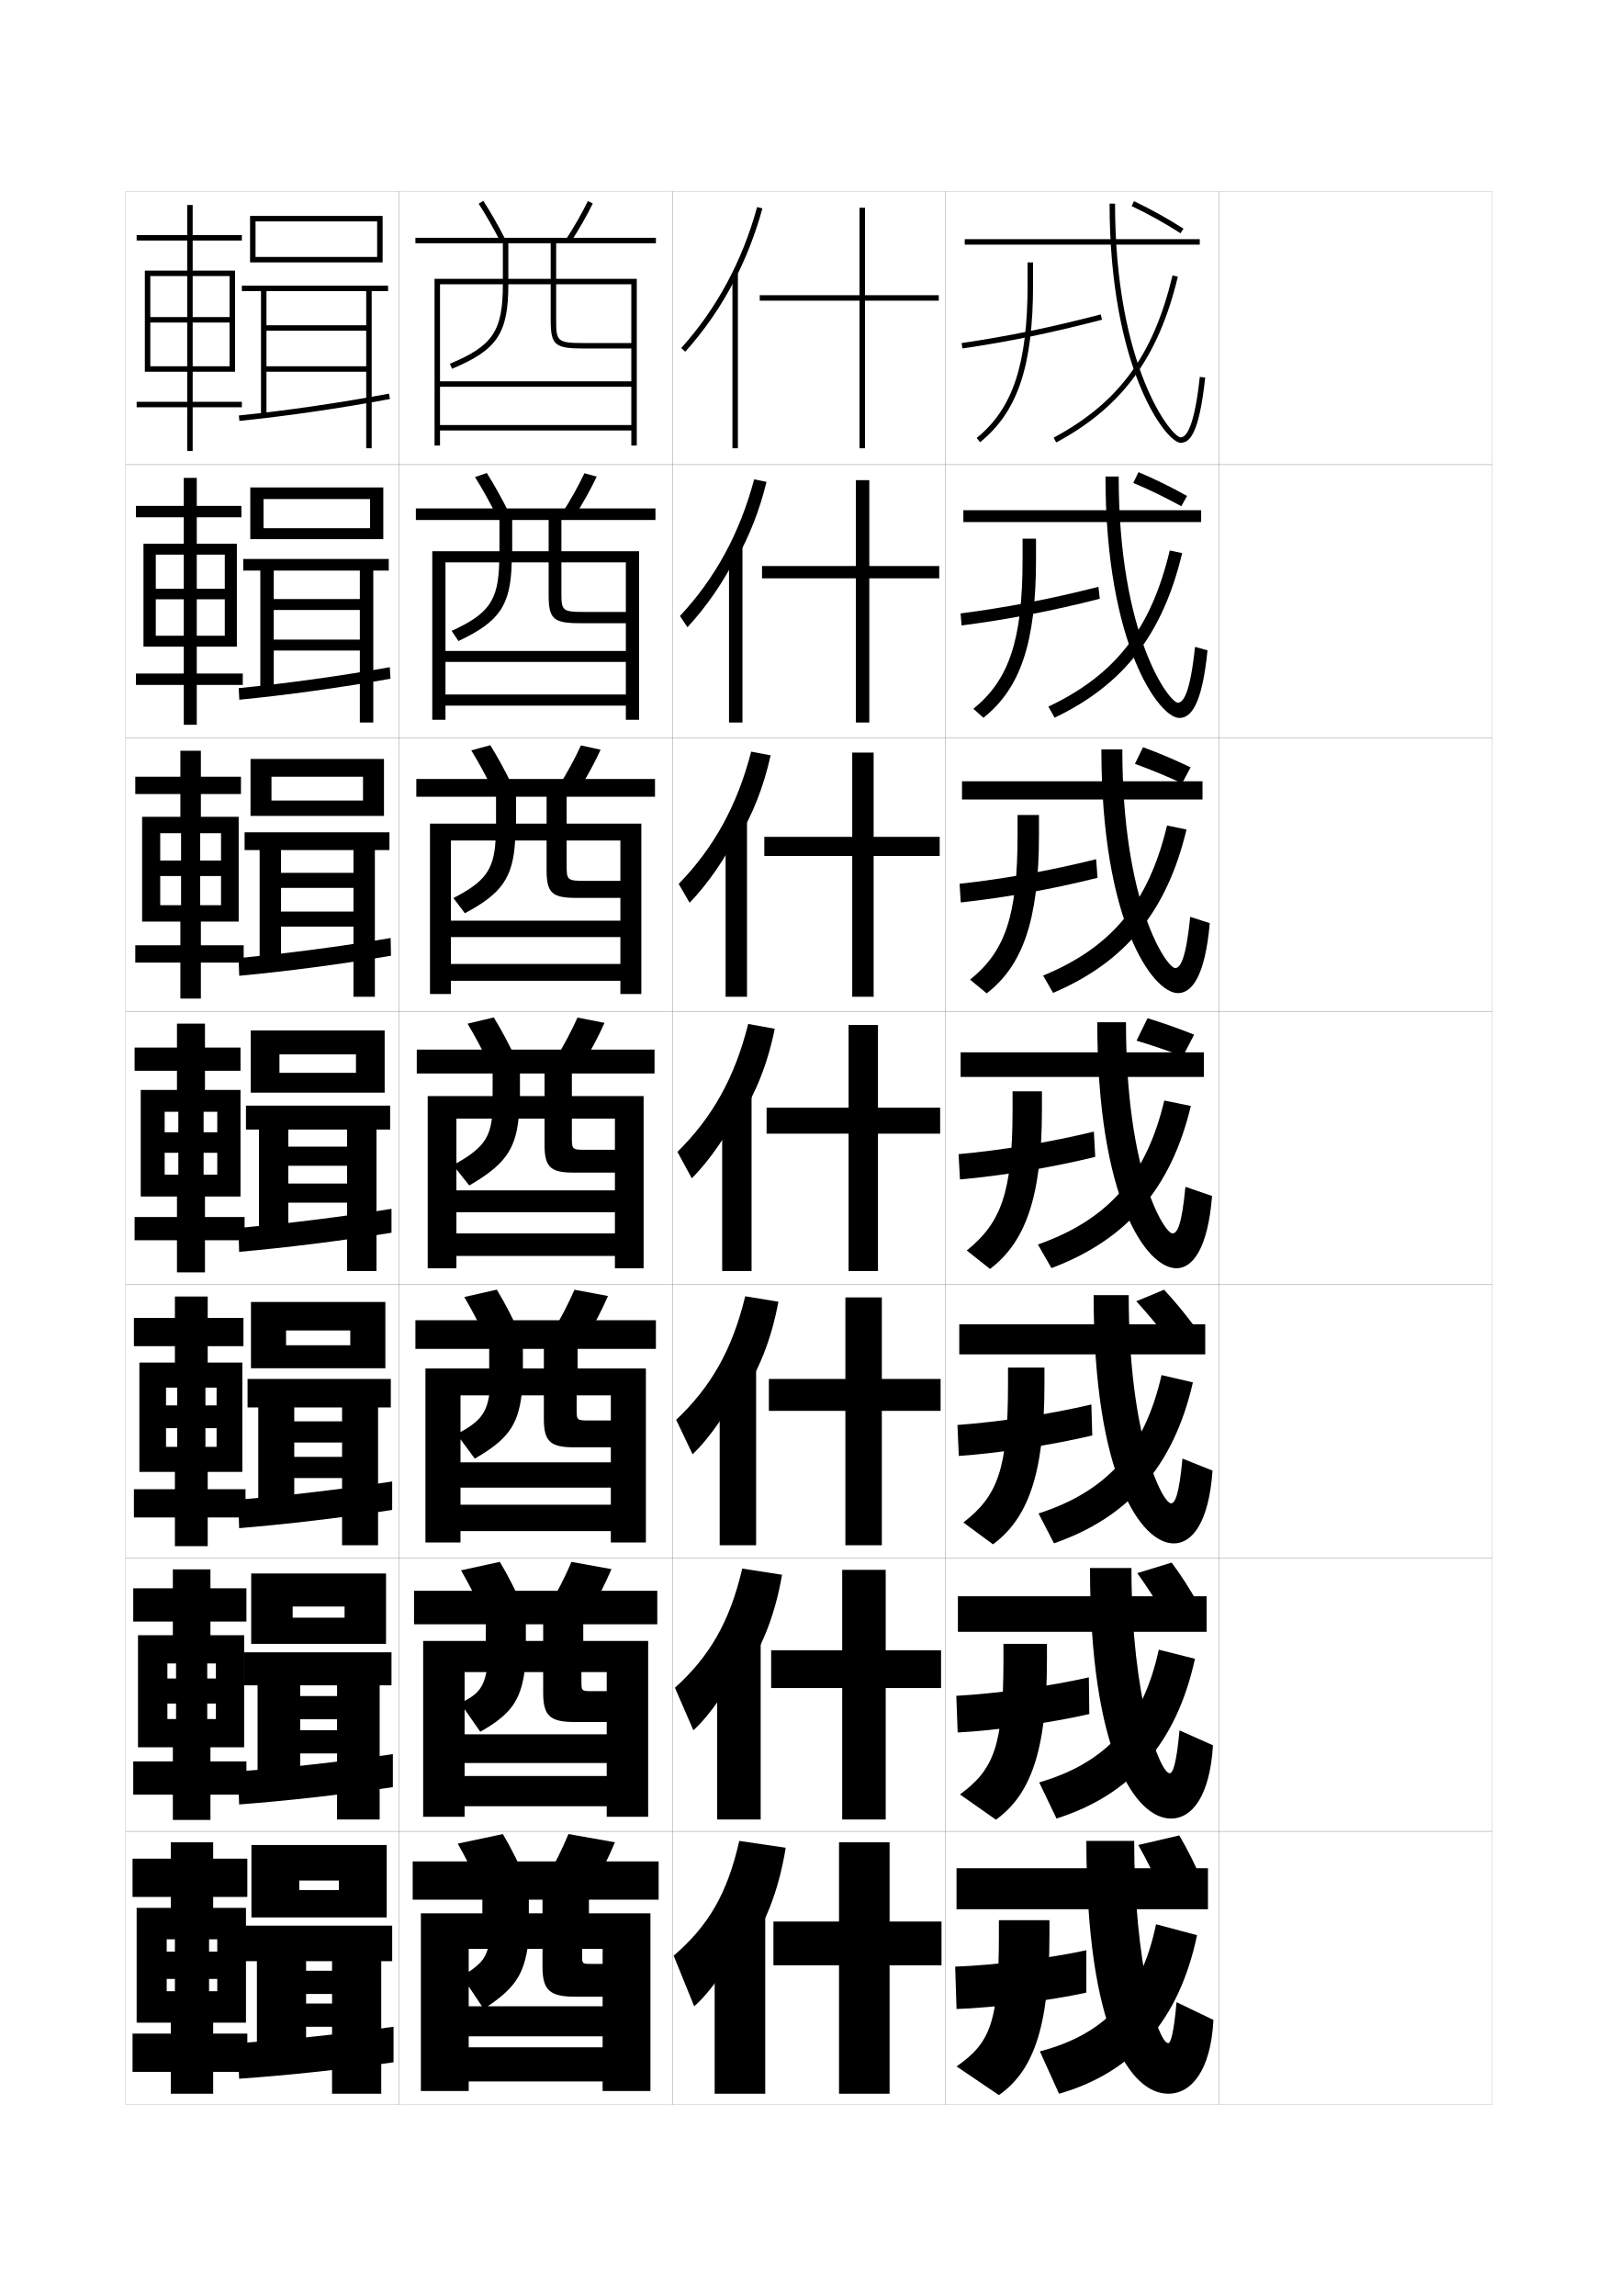
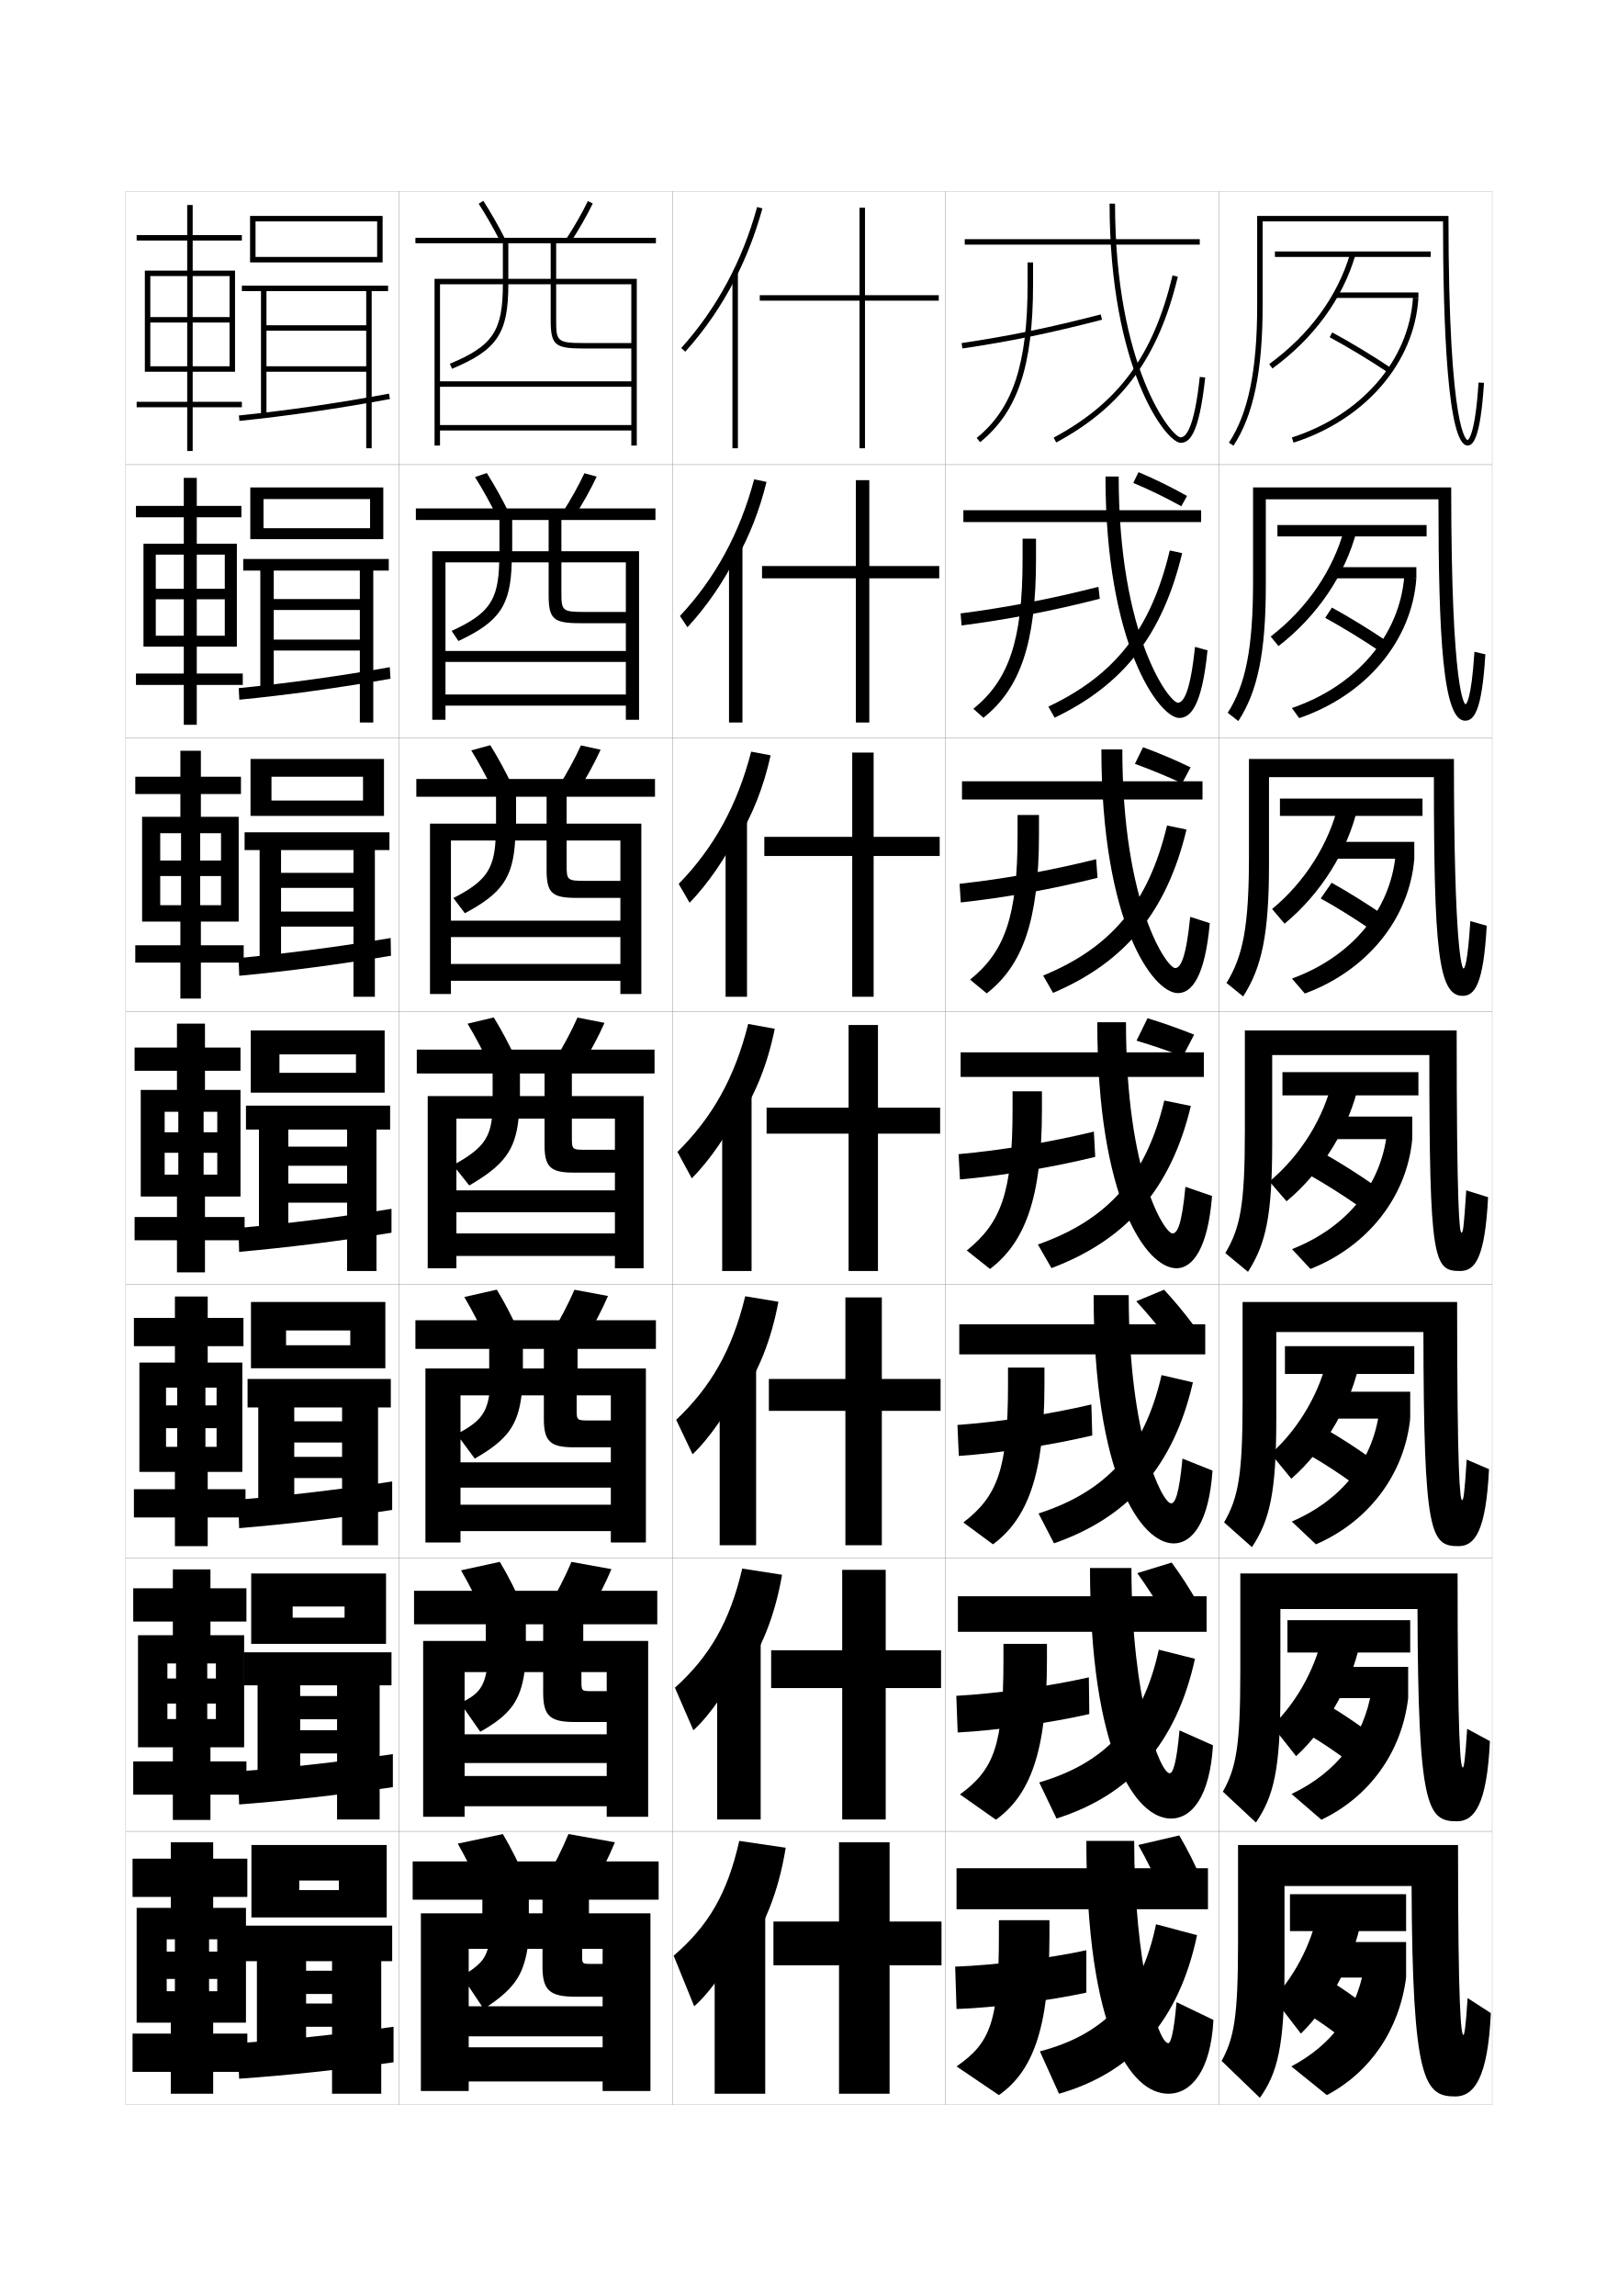
<svg xmlns="http://www.w3.org/2000/svg" version="1.1" id="glyphs" x="0px" y="0px" width="592px" height="840px" viewBox="0 0 592 840" enable-background="new 0 0 592 840" xml:space="preserve">
  <g>
    <rect x="46" y="70" fill="none" stroke="#999999" stroke-width="0.1" width="100" height="100" />
    <rect x="46" y="170" fill="none" stroke="#999999" stroke-width="0.1" width="100" height="100" />
    <rect x="46" y="270" fill="none" stroke="#999999" stroke-width="0.1" width="100" height="100" />
    <rect x="46" y="370" fill="none" stroke="#999999" stroke-width="0.1" width="100" height="100" />
    <rect x="46" y="470" fill="none" stroke="#999999" stroke-width="0.1" width="100" height="100" />
    <rect x="46" y="570" fill="none" stroke="#999999" stroke-width="0.1" width="100" height="100" />
    <rect x="46" y="670" fill="none" stroke="#999999" stroke-width="0.1" width="100" height="100" />
    <rect x="146" y="70" fill="none" stroke="#999999" stroke-width="0.1" width="100" height="100" />
    <rect x="146" y="170" fill="none" stroke="#999999" stroke-width="0.1" width="100" height="100" />
    <rect x="146" y="270" fill="none" stroke="#999999" stroke-width="0.1" width="100" height="100" />
    <rect x="146" y="370" fill="none" stroke="#999999" stroke-width="0.1" width="100" height="100" />
    <rect x="146" y="470" fill="none" stroke="#999999" stroke-width="0.1" width="100" height="100" />
    <rect x="146" y="570" fill="none" stroke="#999999" stroke-width="0.1" width="100" height="100" />
    <rect x="146" y="670" fill="none" stroke="#999999" stroke-width="0.1" width="100" height="100" />
    <rect x="246" y="70" fill="none" stroke="#999999" stroke-width="0.1" width="100" height="100" />
    <rect x="246" y="170" fill="none" stroke="#999999" stroke-width="0.1" width="100" height="100" />
    <rect x="246" y="270" fill="none" stroke="#999999" stroke-width="0.1" width="100" height="100" />
    <rect x="246" y="370" fill="none" stroke="#999999" stroke-width="0.1" width="100" height="100" />
    <rect x="246" y="470" fill="none" stroke="#999999" stroke-width="0.1" width="100" height="100" />
    <rect x="246" y="570" fill="none" stroke="#999999" stroke-width="0.1" width="100" height="100" />
    <rect x="246" y="670" fill="none" stroke="#999999" stroke-width="0.1" width="100" height="100" />
    <rect x="346" y="70" fill="none" stroke="#999999" stroke-width="0.1" width="100" height="100" />
    <rect x="346" y="170" fill="none" stroke="#999999" stroke-width="0.1" width="100" height="100" />
    <rect x="346" y="270" fill="none" stroke="#999999" stroke-width="0.1" width="100" height="100" />
    <rect x="346" y="370" fill="none" stroke="#999999" stroke-width="0.1" width="100" height="100" />
    <rect x="346" y="470" fill="none" stroke="#999999" stroke-width="0.1" width="100" height="100" />
    <rect x="346" y="570" fill="none" stroke="#999999" stroke-width="0.1" width="100" height="100" />
    <rect x="346" y="670" fill="none" stroke="#999999" stroke-width="0.1" width="100" height="100" />
    <rect x="446" y="70" fill="none" stroke="#999999" stroke-width="0.1" width="100" height="100" />
    <rect x="446" y="170" fill="none" stroke="#999999" stroke-width="0.1" width="100" height="100" />
    <rect x="446" y="270" fill="none" stroke="#999999" stroke-width="0.1" width="100" height="100" />
    <rect x="446" y="370" fill="none" stroke="#999999" stroke-width="0.1" width="100" height="100" />
    <rect x="446" y="470" fill="none" stroke="#999999" stroke-width="0.1" width="100" height="100" />
    <rect x="446" y="570" fill="none" stroke="#999999" stroke-width="0.1" width="100" height="100" />
    <rect x="446" y="670" fill="none" stroke="#999999" stroke-width="0.1" width="100" height="100" />
  </g>
  <g>
    <g>
      <rect x="268" y="100" width="2" height="64" />
      <g>
        <path d="M269,102.072c4.121-8.063,7.457-16.678,9.965-25.808l-1.93-0.529     c-5.438,19.804-14.784,37.162-27.778,51.596l1.486,1.338     C257.951,120.663,264.045,111.767,269,102.072L269,102.072z" />
      </g>
    </g>
    <g>
      <rect x="266.75" y="200" width="4.916" height="64.333" />
      <path d="M269.5,204.477c4.752-8.437,8.435-17.815,10.971-28.173l-4.524-0.941    c-5.27,19.765-14.228,36.163-27.148,49.997l2.738,4.115    c6.995-7.505,13.454-16.946,17.964-26.165V204.477z" />
    </g>
    <g>
      <rect x="265.5" y="300" width="7.833" height="64.667" />
      <path d="M270,306.881c5.383-8.81,9.413-18.954,11.977-30.538l-7.12-1.353    c-5.102,19.726-13.67,35.163-26.519,48.397l3.99,6.891    c6.782-7.004,13.604-16.988,17.671-25.73V306.881z" />
    </g>
    <g>
      <rect x="264.25" y="400" width="10.75" height="65" />
      <path d="M270.5,409.286c6.014-9.183,10.391-20.092,12.982-32.903l-9.715-1.766    c-4.935,19.688-13.113,34.164-25.889,46.799l5.242,9.668    c6.568-6.504,13.756-17.031,17.379-25.298V409.286z" />
    </g>
    <g>
      <rect x="263.333" y="499.5" width="13.333" height="65.833" />
      <path d="M270.833,511.524c6.645-9.557,11.369-21.23,13.988-35.27l-12.144-2.011    c-4.767,19.648-12.556,33.165-25.259,45.199l5.995,12.612    c6.355-6.003,13.907-17.074,17.086-24.865L270.833,511.524z" />
    </g>
    <g>
      <rect x="262.417" y="599" width="15.917" height="66.667" />
      <path d="M271.167,613.762c7.276-9.929,12.347-22.367,14.994-37.634l-14.571-2.256    c-4.6,19.609-11.999,32.166-24.629,43.6l6.747,15.557    c6.141-5.503,14.058-17.119,16.793-24.433L271.167,613.762z" />
    </g>
    <g>
      <rect x="261.5" y="698.5" width="18.5" height="67.5" />
      <path d="M271.5,716c7.907-10.303,13.325-23.506,16-40l-17-2.5c-4.432,19.57-11.441,31.166-24,42    L254,734c5.928-5.002,14.209-17.162,16.5-24L271.5,716z" />
    </g>
  </g>
  <g>
    <polygon points="343.5,108 316.5,108 316.5,76 314.5,76 314.5,108 278,108 278,110 314.5,110 314.5,164 316.5,164 316.5,110    343.5,110  " />
    <polygon points="343.666,207.083 318.083,207.083 318.083,175.667 313.166,175.667    313.166,207.083 278.833,207.083 278.833,211.583 313.166,211.583 313.166,264.333    318.083,264.333 318.083,211.583 343.666,211.583  " />
    <polygon points="343.834,306.167 319.666,306.167 319.666,275.333 311.834,275.333    311.834,306.167 279.667,306.167 279.667,313.167 311.834,313.167 311.834,364.667    319.666,364.667 319.666,313.167 343.834,313.167  " />
    <polygon points="344,405.25 321.25,405.25 321.25,375 310.5,375 310.5,405.25 280.5,405.25 280.5,414.75 310.5,414.75 310.5,465    321.25,465 321.25,414.75 344,414.75  " />
    <polygon points="344.166,504.5 322.666,504.5 322.666,474.667 309.333,474.667 309.333,504.5    281.333,504.5 281.333,516.167 309.333,516.167 309.333,565.333 322.666,565.333    322.666,516.167 344.166,516.167  " />
    <polygon points="344.334,603.75 324.084,603.75 324.084,574.333 308.166,574.333 308.166,603.75    282.167,603.75 282.167,617.583 308.166,617.583 308.166,665.667 324.084,665.667    324.084,617.583 344.334,617.583  " />
    <polygon points="344.5,703 325.5,703 325.5,674 307,674 307,703 283,703 283,719 307,719 307,766 325.5,766 325.5,719 344.5,719     " />
  </g>
  <g>
    <g>
      <path d="M175.159,74.541c2.639,4.098,5.388,8.909,7.95,13.915l1.781-0.912    c-2.593-5.062-5.376-9.934-8.05-14.085L175.159,74.541z" />
      <path d="M207.164,87.452l1.672,1.096c3.066-4.682,5.931-9.694,8.064-14.113    l-1.801-0.869C213.002,77.909,210.184,82.841,207.164,87.452z" />
      <path d="M231,155.5h-70v2h70v5.5h2v-61h-29.5V89H240v-2h-88v2h49.5v13H186V89h-2v13h-25v61h2v-59h23    c0,17.069-3.623,22.505-19.385,29.077l0.77,1.846C181.954,128.014,186,121.945,186,104    h15.5v13c0,9.225,1.458,10.5,12,10.5H231v-2h-17.5c-9.722,0-10-0.72-10-8.5v-13H231v35.5h-70v2h70V155.5z" />
    </g>
    <g>
      <path d="M181.841,188.964c-2.567-5.149-5.348-10.146-8.041-14.43l4.317-1.485    c2.738,4.319,5.55,9.368,8.125,14.571L181.841,188.964z" />
      <path d="M205.804,187.544l4.393,1.412c3.1-4.829,5.98-9.994,8.137-14.594    l-4.5-1.225C211.706,177.675,208.863,182.772,205.804,187.544z" />
      <path d="M239.833,190.25V186h-87.667v4.25H200.75v11.417h-13.333V190.25H182.75v11.417h-24.583    v61.666H163V205.75h19.659c-0.32,13.989-3.809,18.837-17.4,25.065l2.482,3.702    c15.008-7.047,19.104-12.929,19.506-28.768H200.75v11.917    C200.75,226.478,202.488,228,212.25,228H229v-4.116h-15.167c-8.222,0-8.416-0.49-8.416-7.25    V205.75H229v32.417h-66v4h66v11.917h-66v4.084h66v5.166h4.833v-61.666h-28.416V190.25    H239.833z" />
    </g>
    <g>
      <path d="M180.573,289.471c-2.572-5.292-5.384-10.474-8.133-14.944l6.954-1.888    c2.803,4.487,5.642,9.712,8.2,15.056L180.573,289.471z" />
      <path d="M204.443,287.635l7.114,1.729c3.132-4.977,6.03-10.294,8.209-15.075    l-7.2-1.579C210.411,277.441,207.543,282.705,204.443,287.635z" />
      <path d="M239.667,291.5V285h-87.333v6.5H200v9.833h-11.167V291.5H181.5v9.833h-24.167v62.333H165    V307.5h16.318c-0.64,10.908-3.993,15.168-15.415,21.054l4.194,5.558    c13.446-7.184,17.592-12.881,18.398-26.612H200v10.833C200,326.731,202.018,328.5,211,328.5    h16v-6.233h-12.833c-6.723,0-6.833-0.261-6.833-6V307.5H227v29.333h-62v6h62v9.833h-62    v6.167h62v4.833h7.667v-62.333h-27.333V291.5H239.667z" />
    </g>
  </g>
  <g>
    <g>
      <path d="M179.305,389.979c-2.577-5.436-5.421-10.803-8.225-15.458l9.59-2.291    c2.867,4.655,5.734,10.058,8.275,15.542L179.305,389.979z" />
      <path d="M203.082,387.727l9.836,2.047c3.164-5.125,6.079-10.594,8.281-15.557    l-9.899-1.934C209.115,377.207,206.223,382.637,203.082,387.727z" />
      <path d="M239.5,392.75V384h-87v8.75h46.75V401h-9v-8.25h-10V401H156.5v63H167v-54.75h12.977    c-0.959,7.827-4.178,11.5-14.18,17.043l5.906,7.414    c12.635-7.321,16.83-12.833,18.039-24.457H199.25V419c0,7.985,2.298,10,10.5,10H225v-8.35    h-10.5c-5.224,0-5.25-0.031-5.25-4.75V409.25H225v26.25h-58v8h58v7.75h-58v8.25h58v4.5h10.5v-63h-26.25v-8.25H239.5z" />
    </g>
    <g>
      <path d="M178.203,490.486c-2.582-5.578-5.457-11.131-8.316-15.973l11.894-2.693    c2.931,4.822,5.826,10.402,8.35,16.027L178.203,490.486z" />
      <path d="M201.888,487.818l12.225,2.363c3.197-5.271,6.128-10.893,8.354-16.037    l-12.266-2.289C207.986,476.973,205.069,482.568,201.888,487.818z" />
      <path d="M155.667,500.666v63.668H168.5V510.5h10.484    c-1.121,6.885-3.701,9.887-11.87,14.195l6.604,8.943    C185.514,526.879,189.444,521.625,190.828,510.5H199v8.666C199,527.375,201.418,529.5,210,529.5h13.5    v-9.816h-7.833c-4.641,0-4.667-0.029-4.667-4.166V510.5h12.5V535h-55v9.25h55v6.25h-55v9.666h55    v4.168h12.833v-63.668h-25V493.5H240V483h-88v10.5h47v7.166h-7.667V493.5H179v7.166H155.667z" />
    </g>
    <g>
      <path d="M177.102,590.993c-2.587-5.721-5.494-11.459-8.408-16.486l14.197-3.097    c2.995,4.991,5.918,10.748,8.425,16.514L177.102,590.993z" />
      <path d="M200.694,587.909l14.612,2.682c3.23-5.42,6.178-11.193,8.427-16.519    l-14.633-2.645C206.857,576.739,203.916,582.5,200.694,587.909z" />
      <path d="M154.833,600.333v64.334H170V611.75h7.992    c-1.283,5.942-3.224,8.272-9.56,11.348l7.302,10.472    C186.69,627.373,190.355,622.375,191.914,611.75H198.75v7.583C198.75,627.766,201.288,630,210.25,630    H222v-11.283h-5.167c-4.057,0-4.083-0.026-4.083-3.583V611.75H222v22.75h-52V645h52v4.75h-52    v11.083h52v3.834h15.167v-64.334h-23.75V594.25H240.5V582h-89v12.25h47.25v6.083h-6.333V594.25H177.75    v6.083H154.833z" />
    </g>
  </g>
  <g>
    <path d="M176,691.5c-2.592-5.863-5.53-11.787-8.5-17L184,671c3.06,5.16,6.011,11.094,8.5,17   L176,691.5z" />
    <path d="M208,671c-2.272,5.506-5.237,11.432-8.5,17l17,3c3.263-5.568,6.228-11.494,8.5-17L208,671   z" />
    <path d="M154,700v65h17.5v-52h7c-1.232,4.015-2.976,6.04-9.5,10l8,12   c10.866-7.134,14.267-11.874,16-22h5.5v6.5c0,8.655,2.657,11,12,11h10v-12h-4   c-3.474,0-3.5-0.024-3.5-3V713h7.5v21h-49v11h49v4h-49v12.5h49v3.5H238v-65h-22.5v-5H241v-14h-90v14h47.5v5h-5v-5h-17v5   H154z" />
  </g>
  <g>
    <polygon points="124,691.5 124,688 109.5,688 109.5,701.5 92,701.5 92,675 141.5,675 141.5,701.5 109.5,701.5 109.5,691.5  " />
    <polygon points="112,717.5 112,752.708 94,752.708 94,717.5 89.5,717.5 89.5,704.5 143.5,704.5 143.5,717.5 139.5,717.5    139.5,766 121.5,766 121.5,741.5 112,741.5 112,733 121.5,733 121.5,729.5 112,729.5 112,721 121.5,721 121.5,717.5  " />
    <path d="M144,754.5c-19.689,2.719-38.563,4.762-56.5,6l-0.5-13c17.757-1.184,37.279-3.259,57-6   V754.5z" />
  </g>
  <g>
    <polygon points="126.083,591.833 126.083,587.75 107.083,587.75 107.083,601.416 91.917,601.416    91.917,575.666 141.25,575.666 141.25,601.416 107.083,601.416 107.083,591.833  " />
    <polygon points="143.25,616.583 138.917,616.583 138.917,665.666 123.333,665.666    123.333,641.5 109.833,641.5 109.833,633 123.333,633 123.333,629 109.833,629 109.833,620.5    123.333,620.5 123.333,616.583 109.833,616.583 109.833,652.59 94.25,652.59    94.25,616.583 89.166,616.583 89.166,604.5 143.25,604.5  " />
    <path d="M87.5,660.166l-0.417-12.083C104.855,646.766,124.385,644.579,143.75,641.75v12.083   C124.406,656.646,105.426,658.804,87.5,660.166z" />
  </g>
  <g>
    <polygon points="128.167,492.166 128.167,486.75 104.667,486.75 104.667,500.583 91.833,500.583    91.833,476.333 141,476.333 141,500.583 104.667,500.583 104.667,492.166  " />
    <polygon points="143,514.916 138.333,514.916 138.333,565.333 125.167,565.333 125.167,540.75    107.667,540.75 107.667,533 125.167,533 125.167,527.75 107.667,527.75 107.667,520 125.167,520    125.167,514.916 107.667,514.916 107.667,552.472 94.5,552.472 94.5,514.916    90.583,514.916 90.583,504.5 143,504.5  " />
    <path d="M87.5,559.083l-0.333-10.417C104.953,547.217,124.49,544.918,143.5,542v10.416   C124.502,555.322,105.416,557.596,87.5,559.083z" />
  </g>
  <g>
    <g>
      <polygon points="130.25,392.5 130.25,385.75 102.25,385.75 102.25,399.75 91.75,399.75 91.75,377 140.75,377 140.75,399.75     102.25,399.75 102.25,392.5   " />
      <polygon points="142.75,413.25 137.75,413.25 137.75,465 127,465 127,440 105.5,440 105.5,433 127,433 127,426.5 105.5,426.5     105.5,419.5 127,419.5 127,413.25 105.5,413.25 105.5,452.354 94.75,452.354 94.75,413.25 90,413.25 90,404.5     142.75,404.5   " />
      <path d="M87.5,458l-0.25-8.75c17.802-1.583,37.346-3.994,56-7V451    C124.598,454,105.405,456.389,87.5,458z" />
    </g>
    <g>
      <polygon points="132.833,292.875 132.833,284.167 99.333,284.167 99.333,298.5 91.667,298.5     91.667,277.667 140.5,277.667 140.5,298.5 99.333,298.5 99.333,292.875   " />
      <polygon points="142.5,311 137.167,311 137.167,364.667 129.333,364.667 129.333,339     102.833,339 102.833,333.5 129.333,333.5 129.333,324.833 102.833,324.833     102.833,319.333 129.333,319.333 129.333,311 102.833,311 102.833,352.235 95,352.235     95,311 89.5,311 89.5,304.5 142.5,304.5   " />
      <path d="M87.534,356.998l-0.234-6.496c17.627-1.643,37.158-4.195,55.639-7.329    l0.123,6.488C124.563,352.794,105.248,355.335,87.534,356.998z" />
    </g>
    <g>
      <polygon points="135.417,193.25 135.417,182.583 96.417,182.583 96.417,197.25 91.583,197.25     91.583,178.333 140.25,178.333 140.25,197.25 96.417,197.25 96.417,193.25   " />
      <polygon points="142.25,208.75 136.583,208.75 136.583,264.333 131.667,264.333 131.667,237.999     100.167,237.999 100.167,234 131.667,234 131.667,223.166 100.167,223.166     100.167,219.167 131.667,219.167 131.667,208.75 100.167,208.75 100.167,252.118     95.25,252.118 95.25,208.75 89,208.75 89,204.5 142.25,204.5   " />
      <path d="M87.567,255.995l-0.219-4.242c17.453-1.702,36.97-4.396,55.279-7.658    l0.245,4.226C124.528,251.588,105.09,254.281,87.567,255.995z" />
    </g>
  </g>
  <g>
    <polygon points="140,96 93.5,96 93.5,94 138,94 138,81 93.5,81 93.5,96 91.5,96 91.5,79 140,79  " />
    <polygon points="142,106.5 136,106.5 136,164 134,164 134,136 97.5,136 97.5,134 134,134 134,121 97.5,121 97.5,119 134,119    134,106.5 97.5,106.5 97.5,152 95.5,152 95.5,106.5 88.5,106.5 88.5,104.5 142,104.5  " />
    <g>
      <path d="M87.602,153.994l-0.203-1.988c17.278-1.762,36.781-4.598,54.918-7.988    l0.367,1.965C124.494,149.383,104.933,152.229,87.602,153.994z" />
    </g>
  </g>
  <polygon points="84,101 84,134 70.5,134 70.5,118 84,118 84,116 70.5,116 70.5,101 68.5,101 68.5,116 55,116 55,118 68.5,118   68.5,134 55,134 55,136 68.5,136 68.5,147 50,147 50,149 68.5,149 68.5,165 70.5,165 70.5,149 88.5,149 88.5,147 70.5,147 70.5,136   86,136 86,99 70.5,99 70.5,88 88.5,88 88.5,86 70.5,86 70.5,75 68.5,75 68.5,86 50,86 50,88 68.5,88 68.5,99 53,99 53,136 55,136   55,101 " />
  <g>
    <polygon points="82.25,202.916 82.25,232.583 72,232.583 72,219.25 82.25,219.25    82.25,215.416 72,215.416 72,202.916 67.249,202.916 67.249,215.416 57,215.416    57,219.25 67.249,219.25 67.249,232.583 57,232.583 57,236.583    67.25,236.583 67.25,246.417 49.75,246.417 49.75,250.583 67.25,250.583    67.25,265.167 72,265.167 72,250.583 88.833,250.583 88.833,246.417    72,246.417 72,236.583 86.667,236.583 86.667,198.917 72,198.917    72,189.25 88.333,189.25 88.333,185.083 72,185.083 72,174.833    67.25,174.833 67.25,185.083 49.75,185.083 49.75,189.25 67.25,189.25    67.25,198.917 52.5,198.917 52.5,236.583 57,236.583 57,202.916  " />
    <polygon points="80.875,304.833 80.875,331.167 73.25,331.167 73.25,320.5 80.875,320.5 80.875,314.833    73.25,314.833 73.25,304.833 66.25,304.833 66.25,314.833 58.625,314.833 58.625,320.5    66.25,320.5 66.25,331.167 58.625,331.167 58.625,337.167 66,337.167 66,345.833 49.5,345.833    49.5,352.167 66,352.167 66,365.333 73.5,365.333 73.5,352.167 89.167,352.167    89.167,345.833 73.5,345.833 73.5,337.167 87.333,337.167 87.333,298.833 73.5,298.833    73.5,290.5 88.167,290.5 88.167,284.167 73.5,284.167 73.5,274.667 66,274.667 66,284.167    49.5,284.167 49.5,290.5 66,290.5 66,298.833 52,298.833 52,337.167 58.625,337.167 58.625,304.833  " />
    <polygon points="79.5,406.75 79.5,429.75 74.5,429.75 74.5,421.75 79.5,421.75 79.5,414.25 74.5,414.25 74.5,406.75 65.25,406.75    65.25,414.25 60.25,414.25 60.25,421.75 65.25,421.75 65.25,429.75 60.25,429.75 60.25,437.75 64.75,437.75 64.75,445.25    49.25,445.25 49.25,453.75 64.75,453.75 64.75,465.5 75,465.5 75,453.75 89.5,453.75 89.5,445.25 75,445.25 75,437.75 88,437.75    88,398.75 75,398.75 75,391.75 88,391.75 88,383.25 75,383.25 75,374.5 64.75,374.5 64.75,383.25 49.25,383.25 49.25,391.75    64.75,391.75 64.75,398.75 51.5,398.75 51.5,437.75 60.25,437.75 60.25,406.75  " />
    <polygon points="79.25,507.666 79.25,529.334 75.167,529.334 75.167,522.5 79.25,522.5 79.25,514.166    75.167,514.166 75.167,507.666 64.833,507.666 64.833,514.166 60.75,514.166 60.75,522.5    64.833,522.5 64.833,529.334 60.75,529.334 60.75,538.5 64,538.5 64,544.834 49,544.834 49,555.166    64,555.166 64,565.666 76,565.666 76,555.166 89.833,555.166 89.833,544.834 76,544.834    76,538.5 88.667,538.5 88.667,498.5 76,498.5 76,492.5 89.083,492.5 89.083,482.166 76,482.166    76,474.334 64,474.334 64,482.166 49,482.166 49,492.5 64,492.5 64,498.5 51,498.5 51,538.5 60.75,538.5    60.75,507.666  " />
    <polygon points="79,608.583 79,628.917 75.833,628.917 75.833,623.25 79,623.25 79,614.083    75.833,614.083 75.833,608.583 64.417,608.583 64.417,614.083 61.25,614.083 61.25,623.25    64.417,623.25 64.417,628.917 61.25,628.917 61.25,639.25 63.25,639.25 63.25,644.417 48.75,644.417    48.75,656.583 63.25,656.583 63.25,665.833 77,665.833 77,656.583 90.167,656.583    90.167,644.417 77,644.417 77,639.25 89.333,639.25 89.333,598.25 77,598.25 77,593.25 90.167,593.25    90.167,581.083 77,581.083 77,574.167 63.25,574.167 63.25,581.083 48.75,581.083 48.75,593.25    63.25,593.25 63.25,598.25 50.5,598.25 50.5,639.25 61.25,639.25 61.25,608.583  " />
  </g>
  <polygon points="79.5,709.5 79.5,728.5 76.5,728.5 76.5,724 79.5,724 79.5,714 76.5,714 76.5,709.5 64,709.5 64,714 61,714 61,724   64,724 64,728.5 61,728.5 61,740 62.5,740 62.5,744 48.5,744 48.5,758 62.5,758 62.5,766 78,766 78,758 90.5,758 90.5,744 78,744   78,740 90,740 90,698 78,698 78,694 90.5,694 90.5,680 78,680 78,674 62.5,674 62.5,680 48.5,680 48.5,694 62.5,694 62.5,698   50,698 50,740 61,740 61,709.5 " />
  <g>
    <g>
      <rect x="353" y="87.5" width="86" height="2" />
      <path d="M406,74.5c0,60.367,20.668,87.5,26,87.5c3.175,0,6.726-2.839,8.994-23.893    l-1.988-0.215C437.037,156.164,434.109,160,432,160c-3.288,0-24-25.724-24-85.5H406z" />
      <path d="M385.526,160.119l0.947,1.762c24.106-12.953,37.415-31.092,44.499-60.647    l-1.945-0.467C421.997,130.099,409.395,147.294,385.526,160.119z" />
    </g>
    <g>
      <rect x="352.5" y="186.666" width="87" height="4.334" />
      <path d="M431.5,262.667c4.074,0,8.314-4.305,10.328-24.744l-4.574-1.262    C435.49,253.58,432.984,257.083,431,257.083c-3.12,0-21.667-24.337-21.667-82.75H404.5    C404.5,236.188,424.251,262.667,431.5,262.667z" />
      <path d="M383.605,258.516l2.289,4.052c25.242-12.091,39.521-30.391,46.666-60.206    l-4.538-0.973C421.098,230.352,407.967,246.98,383.605,258.516z" />
    </g>
    <g>
      <rect x="352" y="285.833" width="88" height="6.667" />
      <path d="M431,363.333c4.973,0,9.904-5.771,11.662-25.595l-7.159-2.31    C433.944,350.995,431.859,354.167,430,354.167c-2.951,0-19.334-22.95-19.334-80H403    C403,337.511,421.834,363.333,431,363.333z" />
      <path d="M381.685,356.913l3.631,6.341c26.379-11.229,41.627-29.688,48.833-59.765    l-7.13-1.479C420.197,330.604,406.541,346.667,381.685,356.913z" />
    </g>
    <g>
      <rect x="351.5" y="385" width="89" height="9" />
      <path d="M430.5,464c5.872,0,11.493-7.238,12.997-26.446l-9.745-3.357    C432.397,448.411,430.733,451.25,429,451.25c-2.783,0-17-21.563-17-77.25h-10.5    C401.5,438.833,419.417,464,430.5,464z" />
      <path d="M379.764,455.31l4.973,8.631c27.516-10.367,43.732-28.987,51-59.323    l-9.723-1.984C419.298,430.857,405.113,446.353,379.764,455.31z" />
    </g>
    <g>
      <rect x="351" y="484.5" width="90" height="11" />
      <path d="M428.5,550c-3.127,0-15.5-24.014-15.5-76.167h-12.834    c0,66.448,17.363,90.833,29.334,90.833c6.709,0,12.843-7.622,14.164-26.631    l-10.996-4.404C431.422,547.023,429.919,550,428.5,550z" />
      <path d="M380.009,553.706l5.648,10.921c27.396-9.506,43.808-28.286,50.833-58.883    l-11.481-2.656C418.725,530.635,404.829,545.657,380.009,553.706z" />
    </g>
    <g>
      <rect x="350.5" y="584" width="91" height="13" />
      <path d="M428,648.75c-3.469,0-14-26.465-14-75.083h-15.167    c0,68.062,16.81,91.666,29.667,91.666c7.547,0,14.192-8.006,15.332-26.815    l-12.248-5.452C430.445,645.637,429.104,648.75,428,648.75z" />
      <path d="M380.254,652.104l6.325,13.21c27.277-8.644,43.881-27.585,50.666-58.44    l-13.24-3.329C418.152,630.413,404.546,644.962,380.254,652.104z" />
    </g>
    <g>
      <rect x="350" y="683.5" width="92" height="15" />
      <path d="M427.5,747.5c-3.812,0-12.5-28.915-12.5-74h-17.5c0,69.677,16.255,92.5,30,92.5    c8.385,0,15.542-8.391,16.5-27l-13.5-6.5C429.47,744.25,428.29,747.5,427.5,747.5z" />
      <path d="M380.5,750.5l7,15.5c27.159-7.781,43.956-26.884,50.5-58l-15-4    C417.58,730.19,404.262,744.267,380.5,750.5z" />
    </g>
  </g>
  <g>
    <g>
      <path d="M352.146,127.489l-0.293-1.979c17.265-2.548,32.01-5.584,50.896-10.479    l0.502,1.936C384.291,121.882,369.485,124.931,352.146,127.489z" />
      <path d="M358.63,161.777l-1.26-1.555C370.603,149.503,376,133.215,376,104v-8h2v8    C378,133.892,372.388,150.631,358.63,161.777z" />
    </g>
    <g>
      <path d="M401.916,214.688l0.501,4.374c-17.913,4.569-33.925,7.619-50.569,9.765    l-0.362-4.402C368.35,222.24,383.961,219.249,401.916,214.688z" />
      <path d="M359.836,262.602l-3.673-3.287c12.961-10.499,18.003-24.984,18.003-54.649    v-7.583h4.917v7.583C379.083,235.528,373.192,251.992,359.836,262.602z" />
    </g>
    <g>
      <path d="M401.083,314.344l0.501,6.812c-16.866,4.224-34.084,7.275-50.035,9.007    l-0.431-6.826C367.581,321.518,384.061,318.572,401.083,314.344z" />
      <path d="M361.043,363.426l-6.086-5.018c12.689-10.277,17.376-22.959,17.376-53.075    v-7.166h7.833v7.166C380.166,337.165,373.998,353.354,361.043,363.426z" />
    </g>
    <g>
      <path d="M400.25,414l0.5,9.25c-15.818,3.879-34.242,6.932-49.5,8.25l-0.5-9.25    C366.812,420.795,384.159,417.895,400.25,414z" />
      <path d="M381.25,399.25V406c0,32.802-6.447,48.716-19,58.25l-8.5-6.75    c12.418-10.056,16.75-20.936,16.75-51.5v-6.75H381.25z" />
    </g>
    <g>
      <path d="M399.333,513.833l0.333,11.333c-14.771,3.534-34.279,6.489-48.833,7.5    l-0.5-11.333C365.989,520.187,384.174,517.394,399.333,513.833z" />
      <path d="M382.166,500.333v6.333c0,33.468-6.445,49.156-18.833,58.334L352.5,557    c12.376-9.541,16.333-19.319,16.333-50.334v-6.333H382.166z" />
    </g>
    <g>
      <path d="M398.417,613.667l0.166,13.417c-13.726,3.188-34.315,6.045-48.166,6.75l-0.5-13.417    C365.167,619.578,384.189,616.893,398.417,613.667z" />
      <path d="M383.083,601.416v5.918c0,34.133-6.443,49.596-18.667,58.416L351.25,656.5    c12.335-9.025,15.916-17.702,15.916-49.166v-5.918H383.083z" />
    </g>
    <g>
      <path d="M397.5,713.5c-13.295,2.893-33.156,5.471-48,6L350,735c13.147-0.397,34.821-3.156,47.5-6    V713.5z" />
      <path d="M384,702.5h-18.5v5.5c0,31.914-3.207,39.489-15.5,48l15.5,10.5    c12.059-8.464,18.5-23.7,18.5-58.5V702.5z" />
    </g>
  </g>
-   <path d="M414.072,75.404c5.948,2.81,12.133,6.246,17.888,9.938l1.08-1.684  c-5.826-3.737-12.089-7.217-18.113-10.062L414.072,75.404z" />
  <path d="M414.669,176.679c5.796,2.427,11.911,5.391,17.577,8.537l2.09-3.767  c-5.727-3.23-11.855-6.24-17.756-8.712L414.669,176.679z" />
  <path d="M415.266,279.455c5.646,2.043,11.691,4.535,17.268,7.137l3.1-5.85  c-5.627-2.725-11.621-5.264-17.399-7.363L415.266,279.455z" />
  <path d="M415.863,380.73c5.493,1.66,11.47,3.679,16.957,5.736l4.109-7.934  c-5.528-2.219-11.388-4.287-17.043-6.014L415.863,380.73z" />
  <g>
    <path d="M425,692c-2.592-5.863-5.531-11.787-8.5-17l15-3.5c3.06,5.16,6.011,11.094,8.5,17L425,692z" />
    <path d="M428.712,571.673c3.437,4.62,6.8,9.874,9.739,15.106l-12.578,3.771   c-3.012-5.153-6.409-10.396-9.737-15.011L428.712,571.673z" />
    <path d="M425.924,471.846c3.813,4.081,7.588,8.655,10.979,13.214l-10.156,4.04   c-3.431-4.444-7.287-9.004-10.975-13.021L425.924,471.846z" />
  </g>
+   <g>
+     <path d="M530,79h-70v33c0,23.427-3.283,39.298-10.334,49.948l1.668,1.104   C458.611,152.06,462,135.838,462,112V81h66.001c0.028,37.655,1.626,82,8.999,82   c1.951,0,4.694-2.378,5.998-22.937l-1.996-0.127   c-1.287,20.294-3.981,21.059-4.009,21.063C536.93,161,530,160.073,530,79z" />
+     <path d="M531,178.333h-72.5v34.333c0,24.656-2.76,37.932-9.272,48.115l3.878,3.021   c7.033-10.765,10.061-24.93,10.061-49.719v-31.417h63.168   c0.019,50.292,1.59,81,9.749,81c3.147,0,6.159-3.158,7.415-24.291l-3.997-0.918   c-1.144,17.915-3.028,19.206-3.256,19.208C535.955,257.666,531,253.963,531,178.333z" />
+     <path d="M532,277.667h-75v35.667c0,25.885-2.237,36.567-8.211,46.281l6.088,4.937   c6.79-10.537,9.457-22.645,9.457-48.385v-31.833h60.333   c0.009,62.931,1.555,80,10.499,80c4.344,0,7.626-3.938,8.833-25.646   L538,336.979c-0.999,15.536-2.074,17.354-2.502,17.354   C534.982,354.333,532,347.854,532,277.667z" />
+     <path d="M523,386c0,75.567,1.519,79,11.25,79c5.539,0,9.091-4.718,10.25-27l-8-2.5   c-0.855,13.156-1.121,15.5-1.75,15.5c-0.742,0-1.75-9.256-1.75-74h-77.5v37   c0,27.115-1.714,35.201-7.148,44.448l8.297,6.854   C463.195,454.992,465.5,444.941,465.5,418.25V386H523z" />
+     <path d="M536.666,534c-0.782,12.314-1.156,14.833-1.666,14.833   c-0.793,0-1.834-9.064-1.834-72.5h-78.5V513c0,26.98-1.621,35.02-6.766,43.965   l10.198,9.069C464.589,556.157,467,546.242,467,519v-31.667h53.833   c0.097,74.192,2.575,78.333,12.833,78.333c5.979,0,10.043-5.411,11.167-28.166   L536.666,534z" />
+     <path d="M536.833,632.5c-0.709,11.473-1.193,14.166-1.583,14.166   c-0.844,0-1.917-8.873-1.917-70.999h-79.5V612c0,26.846-1.528,34.84-6.383,43.482   l12.1,11.285C465.982,657.323,468.5,647.543,468.5,619.75v-31.083h50.167   c0.194,72.815,3.632,77.666,14.416,77.666c6.417,0,10.995-6.104,12.083-29.333   L536.833,632.5z" />
+     <path d="M537,731c-0.636,10.632-1.229,13.5-1.5,13.5c-0.895,0-2-8.683-2-69.5H453v36   c0,26.711-1.436,34.658-6,43l14,13.5c6.376-9.012,9-18.655,9-47V690h46.5   c0.292,71.44,4.688,77,16,77c6.856,0,11.946-6.798,13-30.5L537,731z" />
+   </g>
+   <g>
+     <g>
+       <rect x="466.5" y="92" width="57" height="2" />
+       <path d="M465.59,134.809l-1.18-1.617c14.756-10.762,25.002-24.758,29.631-40.475    l1.918,0.566C491.205,109.424,480.703,123.783,465.59,134.809z" />
+       <rect x="489" y="107" width="30" height="2" />
+       <path d="M473.306,161.952l-0.611-1.904c25.503-8.19,42.896-28.276,44.31-51.171    L519,109C517.534,132.723,499.598,153.508,473.306,161.952z" />
+       <path d="M507.943,136.33c-6.791-4.549-14.598-9.27-21.418-12.95l0.949-1.76    c6.874,3.71,14.74,8.466,21.582,13.05L507.943,136.33z" />
+     </g>
+     <g>
+       <rect x="467.417" y="192.083" width="54.583" height="4.167" />
+       <path d="M467.811,236.373l-2.871-3.495c13.438-10.386,22.939-24.409,26.943-39.395    l4.484,0.869C492.201,210.221,482.037,225.369,467.811,236.373z" />
+       <rect x="488.583" y="207.5" width="29.667" height="4.083" />
+       <path d="M472.713,259.032c23.681-8.098,39.449-26.614,41.123-48.281L518.25,211.583    c-1.635,22.873-18.4,42.758-42.879,51.135L472.713,259.032z" />
+       <path d="M484.893,226.045l2.465-3.756c6.318,3.456,13.852,8.074,20.056,12.283    l-2.576,3.69C498.659,234.069,491.139,229.453,484.893,226.045z" />
+     </g>
+     <g>
+       <rect x="468.334" y="292.167" width="52.166" height="6.333" />
+       <path d="M470.03,337.937l-4.561-5.373c12.118-10.011,20.876-24.061,24.254-38.316    l7.053,1.171C493.197,311.019,483.372,326.955,470.03,337.937z" />
+       <rect x="488.166" y="308" width="29.334" height="6.167" />
+       <path d="M472.731,358.016c21.858-8.005,36.003-24.952,37.937-45.39L517.5,314.167    c-1.805,22.022-17.399,41.007-40.064,49.318L472.731,358.016z" />
+       <path d="M483.259,328.71l3.982-5.753c5.763,3.202,12.961,7.683,18.528,11.516    l-4.039,5.72C496.166,336.357,488.933,331.846,483.259,328.71z" />
+     </g>
+   </g>
+   <g>
+     <g>
+       <rect x="469.25" y="392.25" width="49.75" height="8.5" />
+       <path d="M470.75,439.5l-6.25-7.25c11.547-9.637,20.104-23.712,23.065-37.237l9.619,1.475    C493.992,411.816,483.956,428.54,470.75,439.5z" />
+       <rect x="487.75" y="408.5" width="29" height="8.25" />
+       <path d="M472.75,457c20.036-7.913,32.556-23.291,34.75-42.5l9.25,2.25    c-1.974,21.172-16.398,39.256-37.25,47.5L472.75,457z" />
+       <path d="M479.75,430.25l5.5-7.75c5.206,2.948,12.071,7.292,17,10.75l-5.5,7.75    C491.798,437.52,484.852,433.113,479.75,430.25z" />
+     </g>
+     <g>
+       <rect x="470.166" y="492.5" width="47.334" height="10.166" />
+       <path d="M472.5,541l-7.5-9.167c10.477-9.262,18.472-23.363,20.877-36.158l11.746,1.816    C494.951,512.549,485.07,530.062,472.5,541z" />
+       <rect x="487.333" y="509.166" width="28.667" height="9.834" />
+       <path d="M472.666,556.666c18.25-7.873,29.542-22.058,32-40.166L516,519    c-2.154,20.539-15.357,37.74-34.5,46L472.666,556.666z" />
+       <path d="M479.666,532.666l6.5-9.166c4.64,2.713,10.376,6.418,14.667,9.5l-6.5,9.166    C489.994,539.043,484.186,535.274,479.666,532.666z" />
+     </g>
+     <g>
+       <rect x="471.083" y="592.75" width="44.917" height="11.834" />
+       <path d="M474.25,642.5l-8.75-11.084c9.407-8.886,16.84-23.014,18.688-35.078l13.873,2.158    C495.91,613.283,486.185,631.583,474.25,642.5z" />
+       <rect x="486.917" y="609.833" width="28.333" height="11.417" />
+       <path d="M472.583,656.334c16.464-7.836,26.528-20.826,29.25-37.834L515.25,621.25    c-2.334,19.906-14.316,36.225-31.75,44.5L472.583,656.334z" />
+       <path d="M479.583,635.083L487.084,624.5c4.072,2.479,8.68,5.543,12.333,8.25l-7.5,10.583    C488.191,640.565,483.52,637.437,479.583,635.083z" />
+     </g>
+     <g>
+       <rect x="472" y="693" width="42.5" height="13.5" />
+       <path d="M498.5,699.5c-1.632,14.517-11.201,33.604-22.5,44.5l-10-13    c8.337-8.512,15.207-22.666,16.5-34L498.5,699.5z" />
+       <rect x="486.5" y="710.5" width="28" height="13" />
+       <path d="M472.5,756c14.677-7.796,23.514-19.592,26.5-35.5l15.5,3    c-2.514,19.273-13.275,34.709-29,43L472.5,756z" />
+       <path d="M479.5,737.5c3.353,2.098,6.888,4.589,10,7l8.5-12c-3.016-2.331-6.494-4.757-10-7    L479.5,737.5z" />
+     </g>
+   </g>
</svg>
